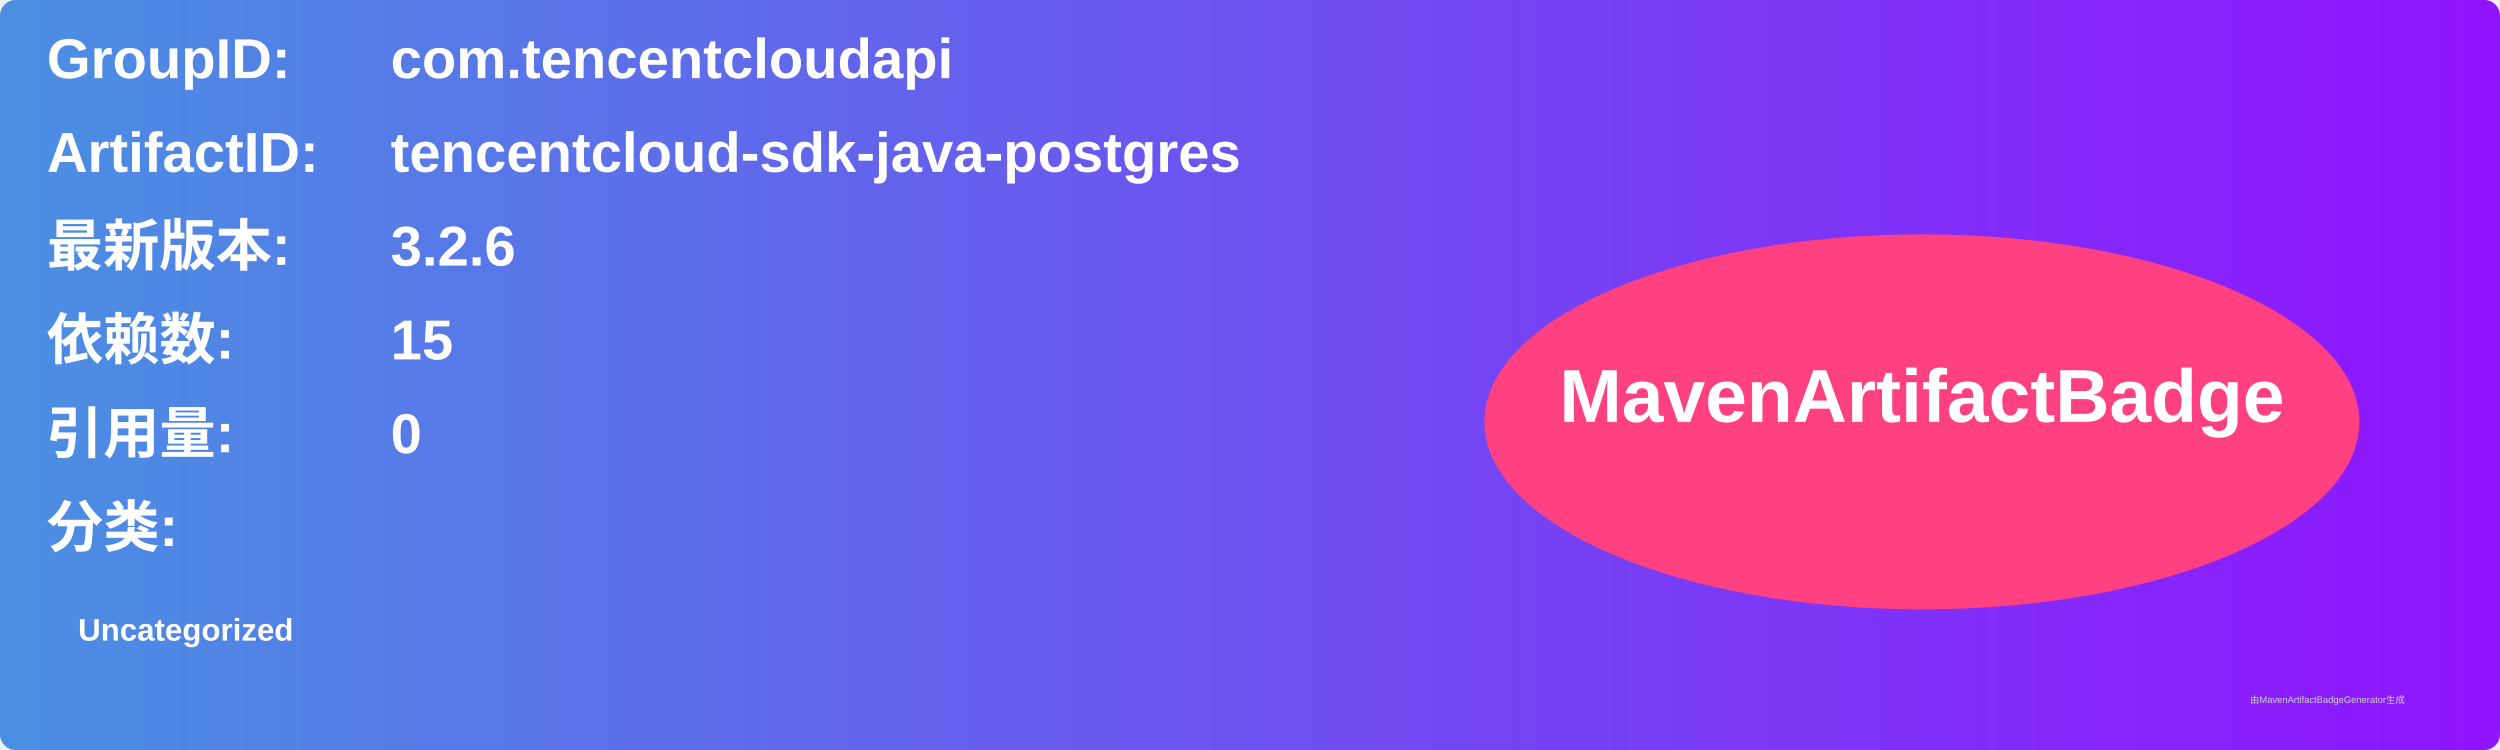
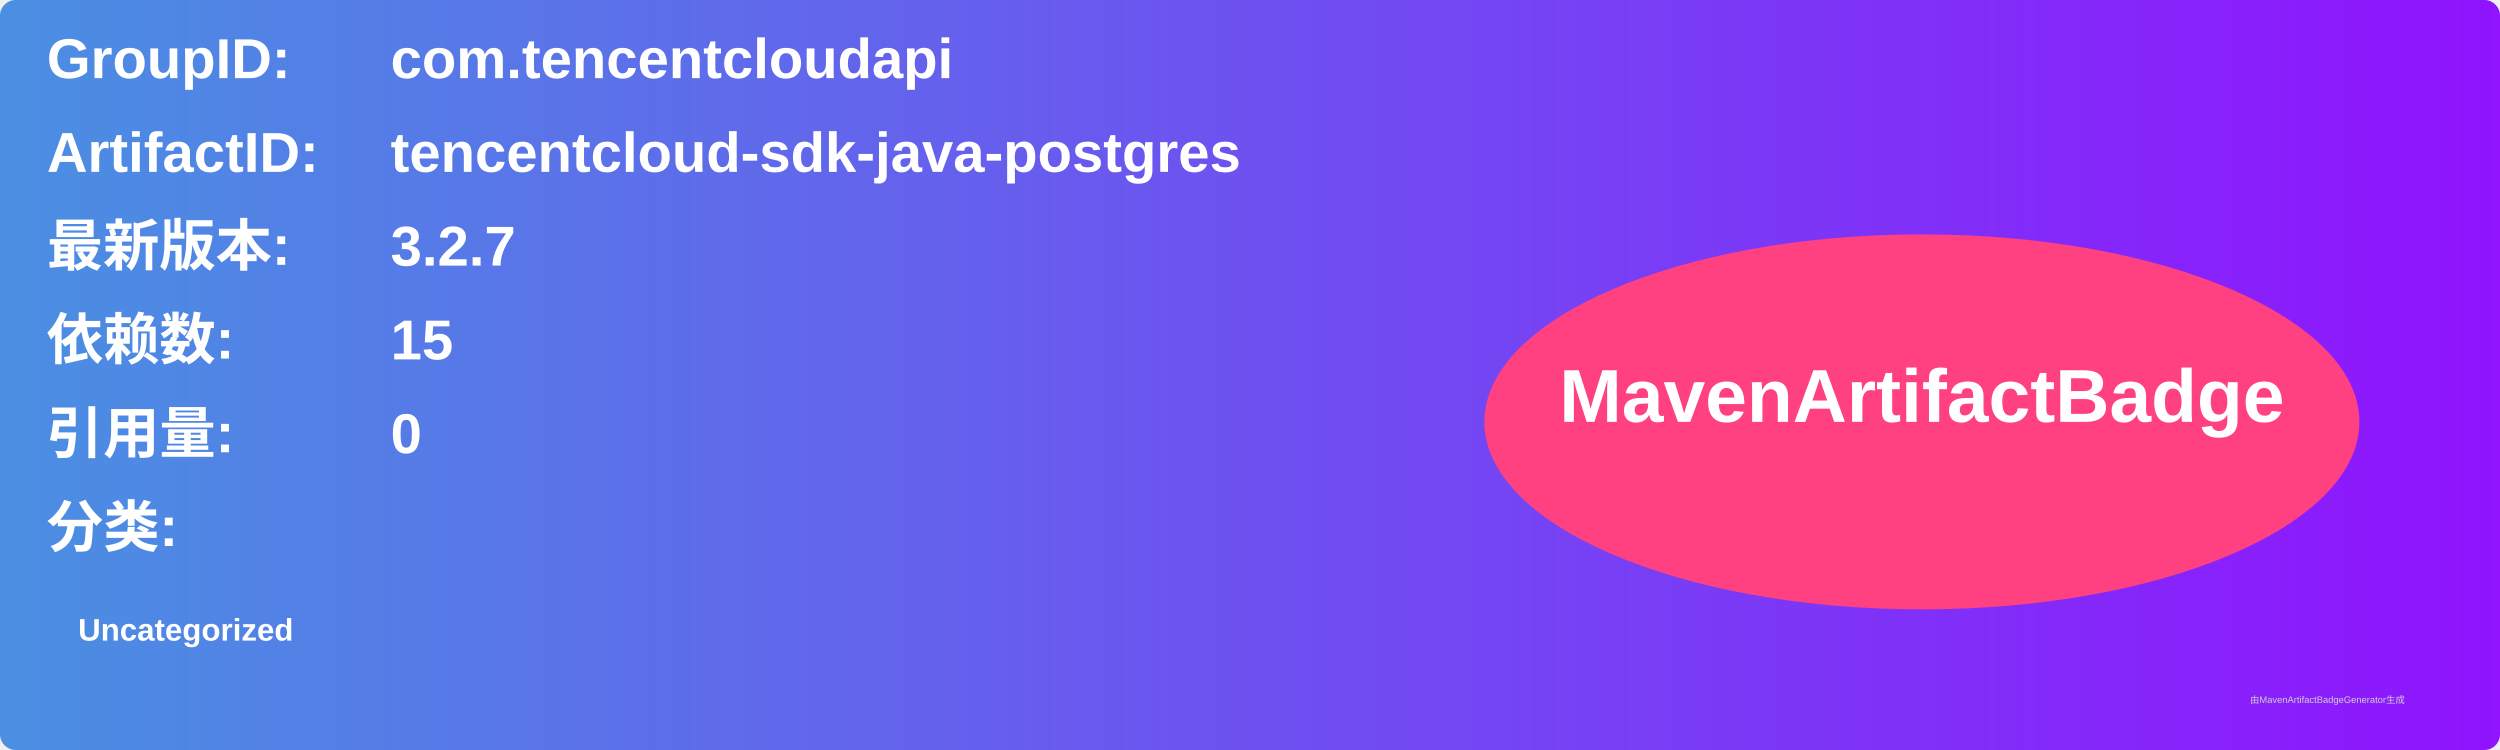
<svg xmlns="http://www.w3.org/2000/svg" width="800" height="240" viewBox="0 0 800 240">
  <linearGradient id="grad" x1="0%" y1="0%" x2="100%" y2="0%">
    <stop offset="0%" stop-color="#4a90e2" />
    <stop offset="100%" stop-color="#9013fe" />
  </linearGradient>
  <rect width="100%" height="100%" rx="5" ry="5" fill="url(#grad)" />
  <g transform="translate(15, 15)">
    <text x="0" y="10" font-family="Arial" font-size="18" fill="white" font-weight="bold" width="260">GroupID:</text>
    <text x="110" y="10" font-family="Arial" font-size="18" fill="white" font-weight="bold" width="460">com.tencentcloudapi</text>
    <text x="0" y="40" font-family="Arial" font-size="18" fill="white" font-weight="bold" width="260">ArtifactID:</text>
    <text x="110" y="40" font-family="Arial" font-size="18" fill="white" font-weight="bold" width="460">tencentcloud-sdk-java-postgres</text>
    <text x="0" y="70" font-family="Arial" font-size="18" fill="white" font-weight="bold">最新版本:</text>
    <text x="110" y="70" font-family="Arial" font-size="18" fill="white" font-weight="bold">
-       <tspan font-weight="bold">3.2.6</tspan>
+       <tspan font-weight="bold">3.2.7</tspan>
    </text>
    <text x="0" y="100" font-family="Arial" font-size="18" fill="white" font-weight="bold">依赖数: </text>
    <text x="110" y="100" font-family="Arial" font-size="18" fill="white">
      <tspan font-weight="bold">15</tspan>
    </text>
    <text x="0" y="130" font-family="Arial" font-size="18" fill="white" font-weight="bold">引用量: </text>
    <text x="110" y="130" font-family="Arial" font-size="18" fill="white">
      <tspan font-weight="bold">0</tspan>
    </text>
    <text x="0" y="160" font-family="Arial" font-size="18" fill="white" font-weight="bold">分类:</text>
    <text x="10" y="190" font-family="Arial" font-size="10" fill="white">
      <tspan font-weight="bold">Uncategorized</tspan>
    </text>
    <ellipse cx="600" cy="120" rx="140" ry="60" fill="#ff4081" />
    <text x="600" y="120" text-anchor="middle" font-family="Arial" font-size="24" fill="white" font-weight="bold">MavenArtifactBadge</text>
  </g>
  <text x="720" y="225" font-family="Arial" font-size="3" fill="#d0d0d0">由MavenArtifactBadgeGenerator生成</text>
</svg>
